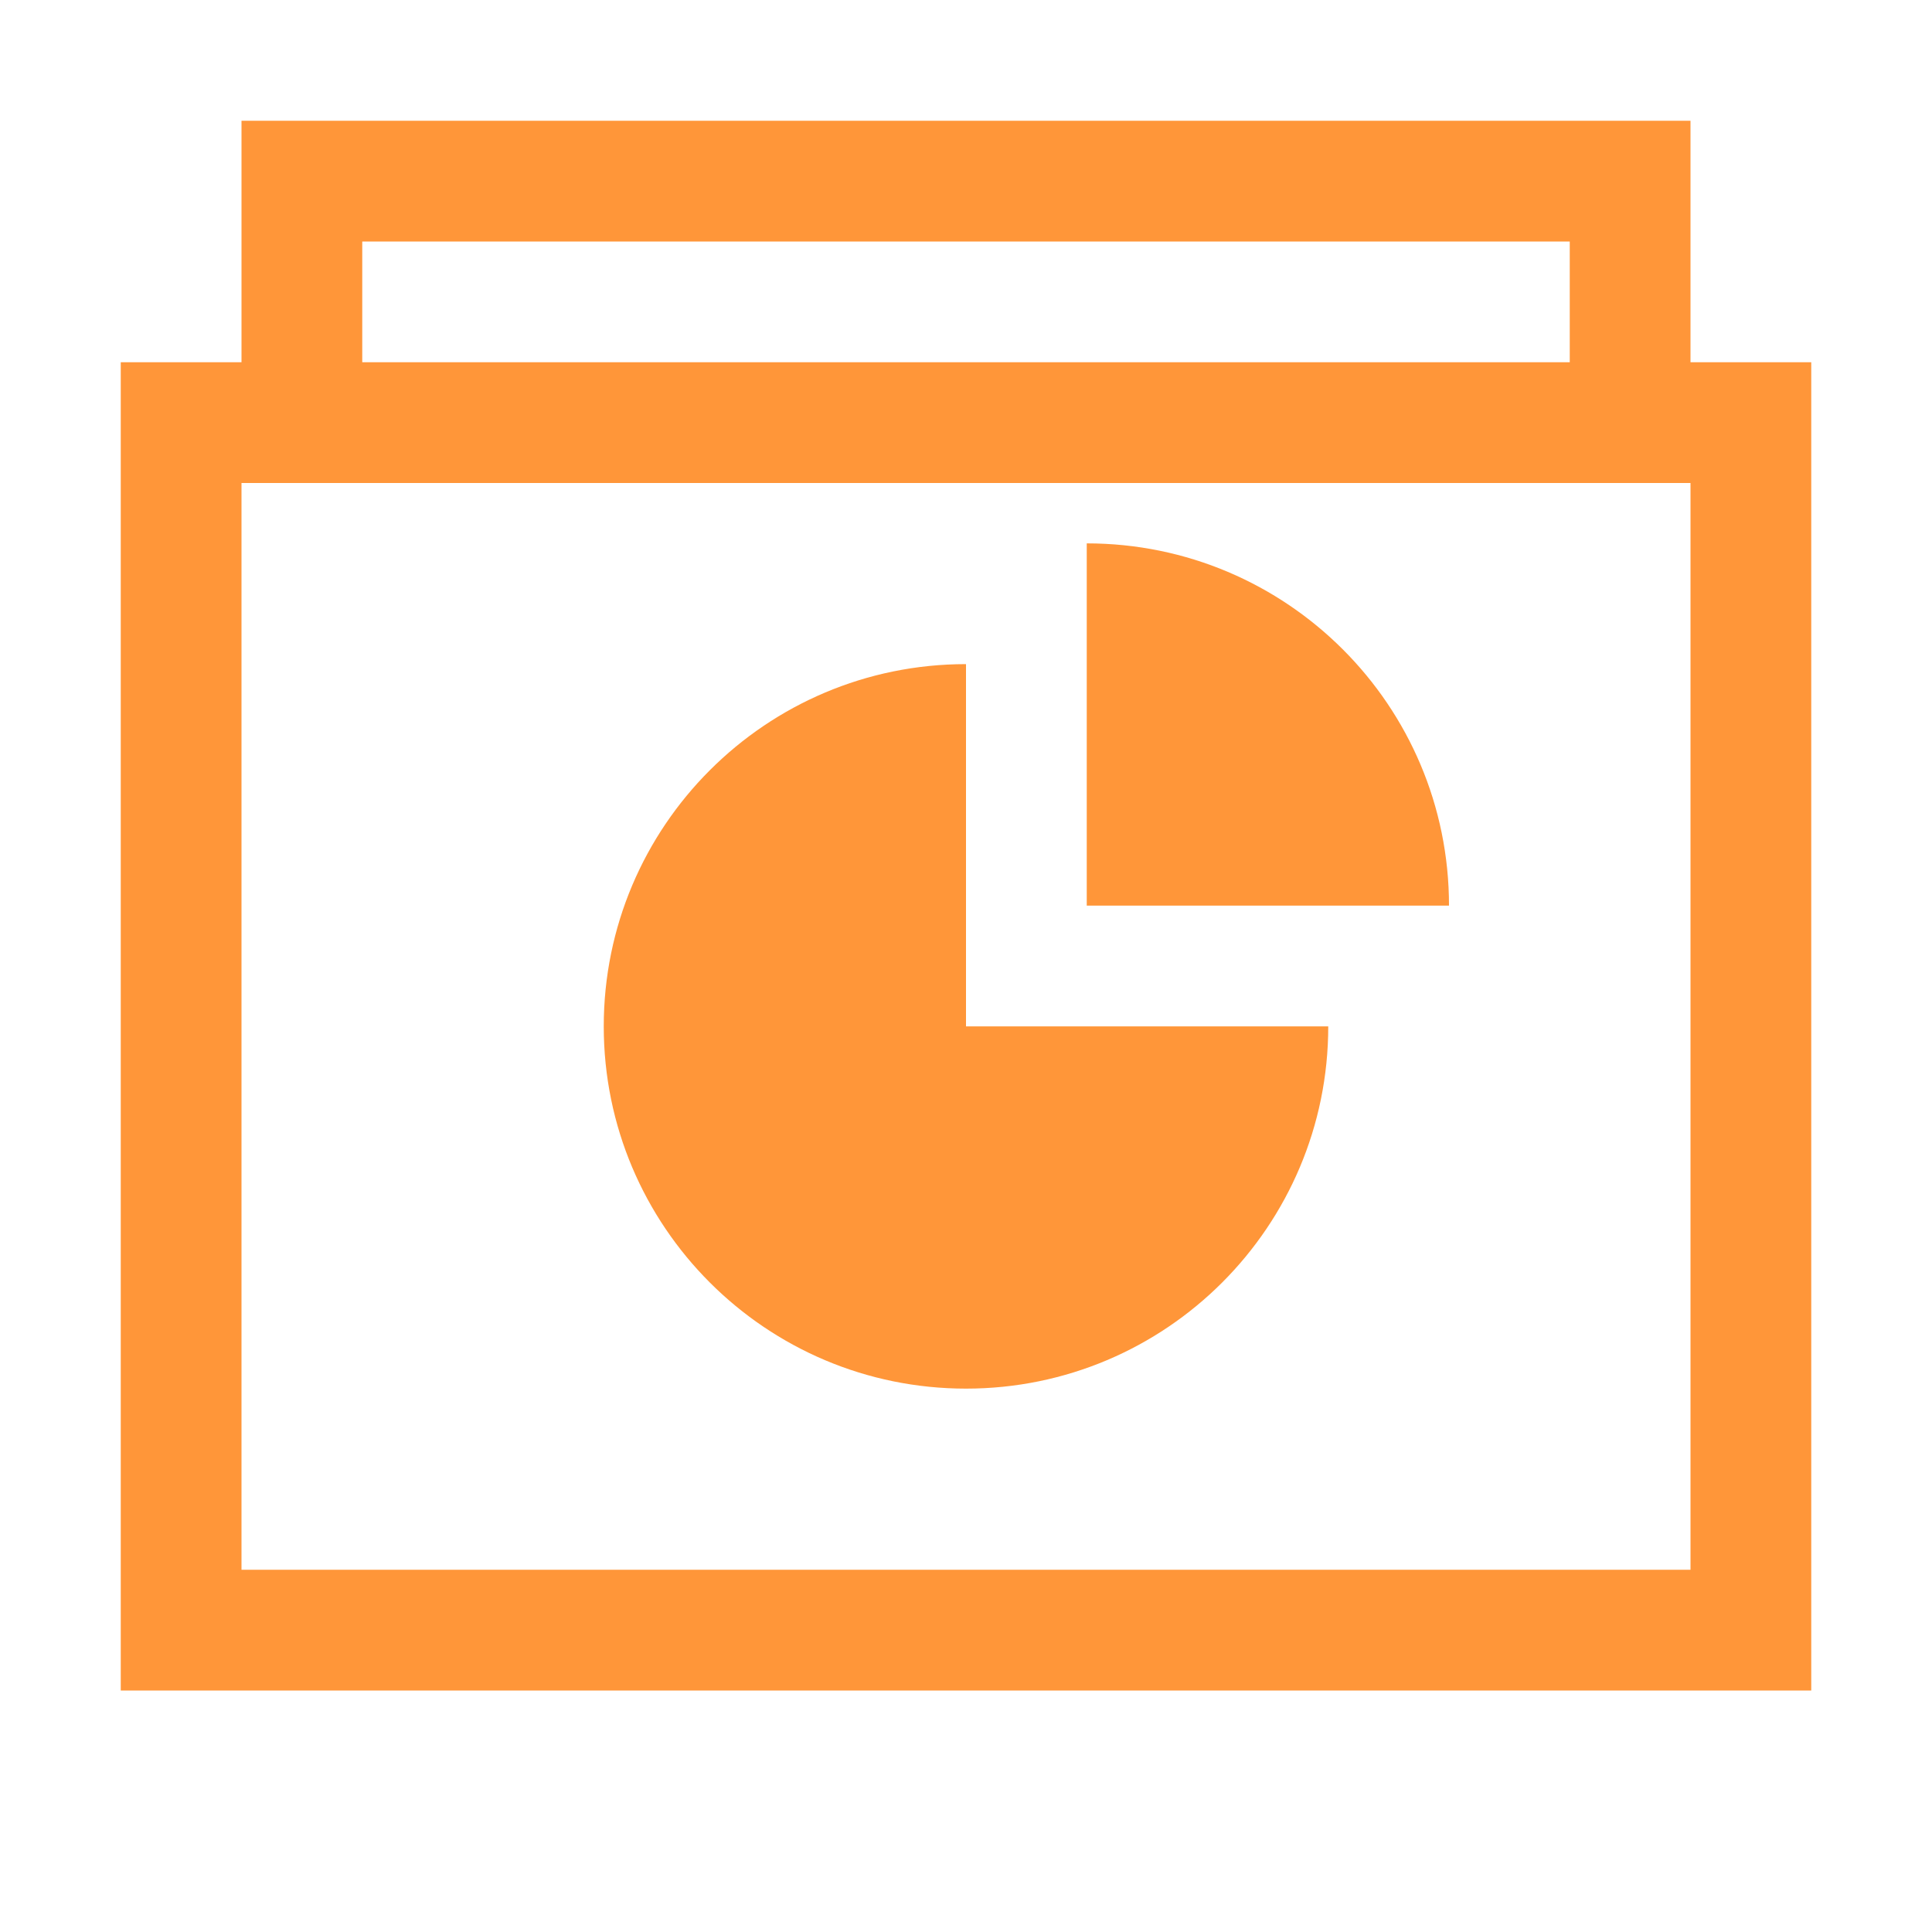
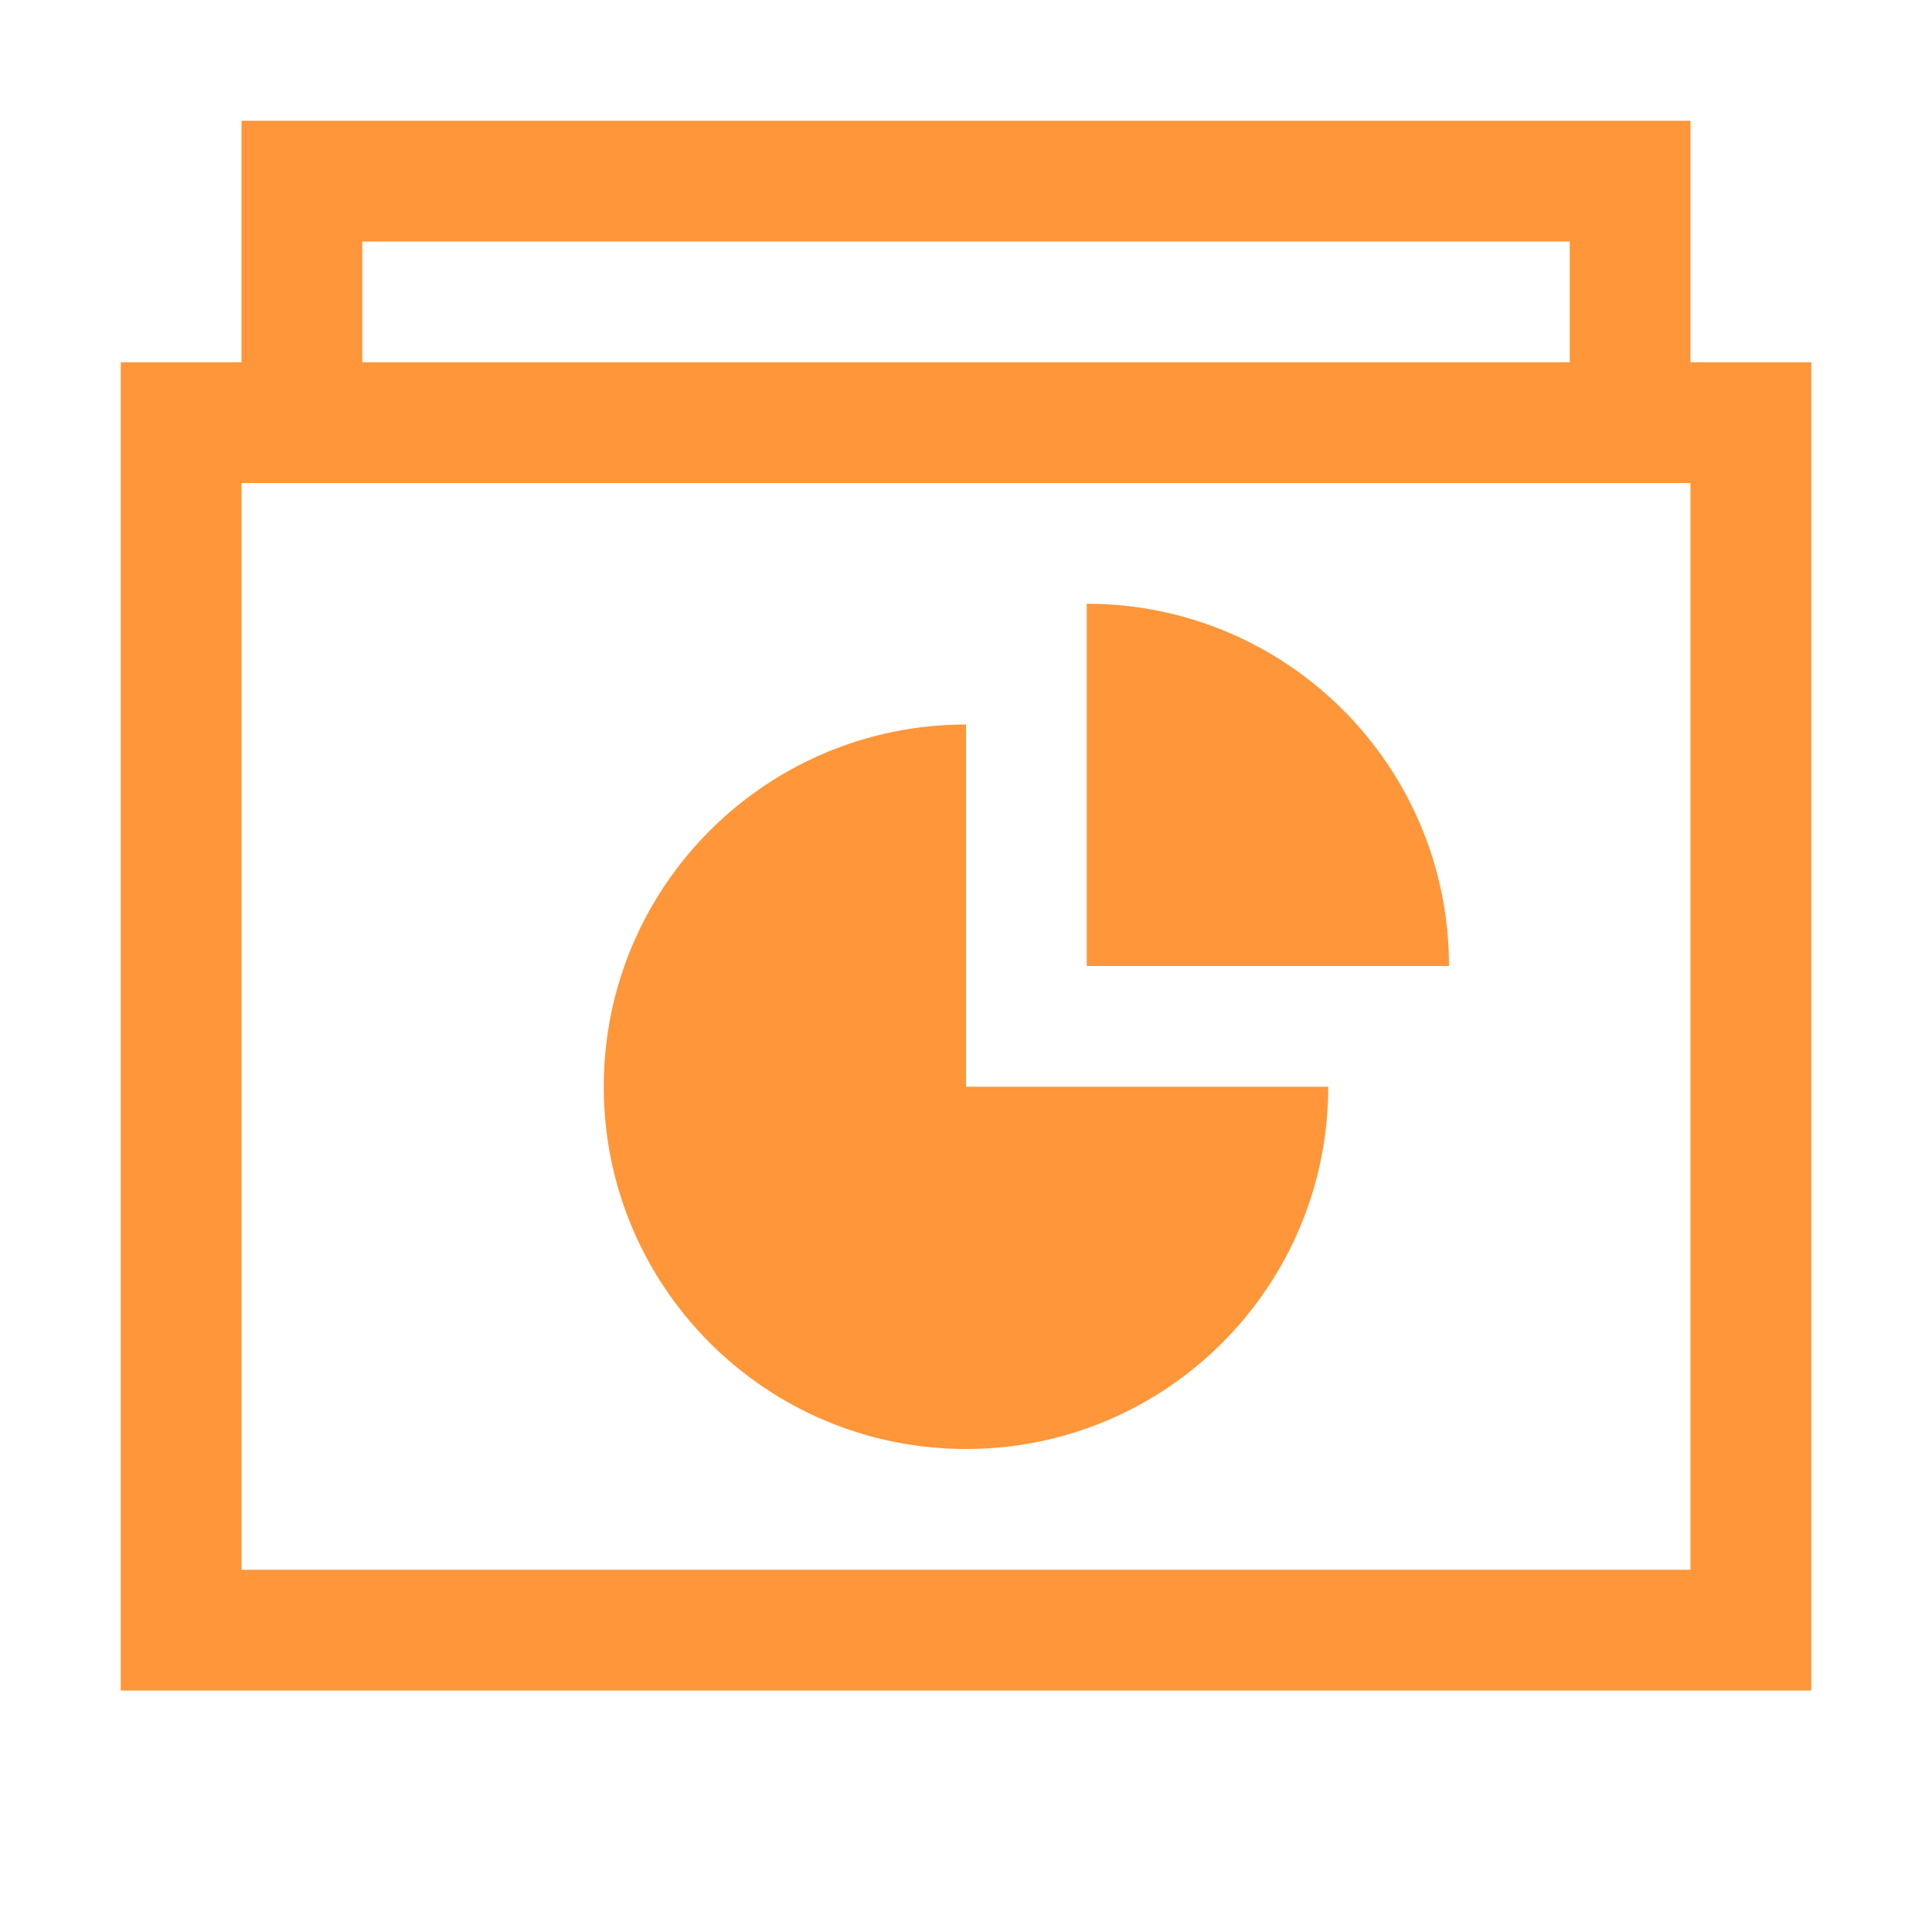
<svg xmlns="http://www.w3.org/2000/svg" height="16" viewBox="0 0 16 16" width="16">
-   <path d="m2 1v2h-1v11h14v-11h-1v-2zm1 1h10v1h-10zm-1 2h12v9h-12zm7 .5v3h3c0-1.657-1.343-3-3-3zm-1 1c-1.657 0-3 1.343-3 3 0 1.657 1.343 3 3 3s3-1.343 3-3h-3z" fill="#ff8b23" opacity=".9" />
+   <path d="m2 1v2h-1v11h14v-11h-1v-2zm1 1h10v1h-10zm-1 2h12v9h-12zm7 1v3h3c0-1.657-1.343-3-3-3zm-1 1c-1.657 0-3 1.343-3 3 0 1.657 1.343 3 3 3s3-1.343 3-3h-3z" fill="#ff8b23" opacity=".9" />
</svg>
